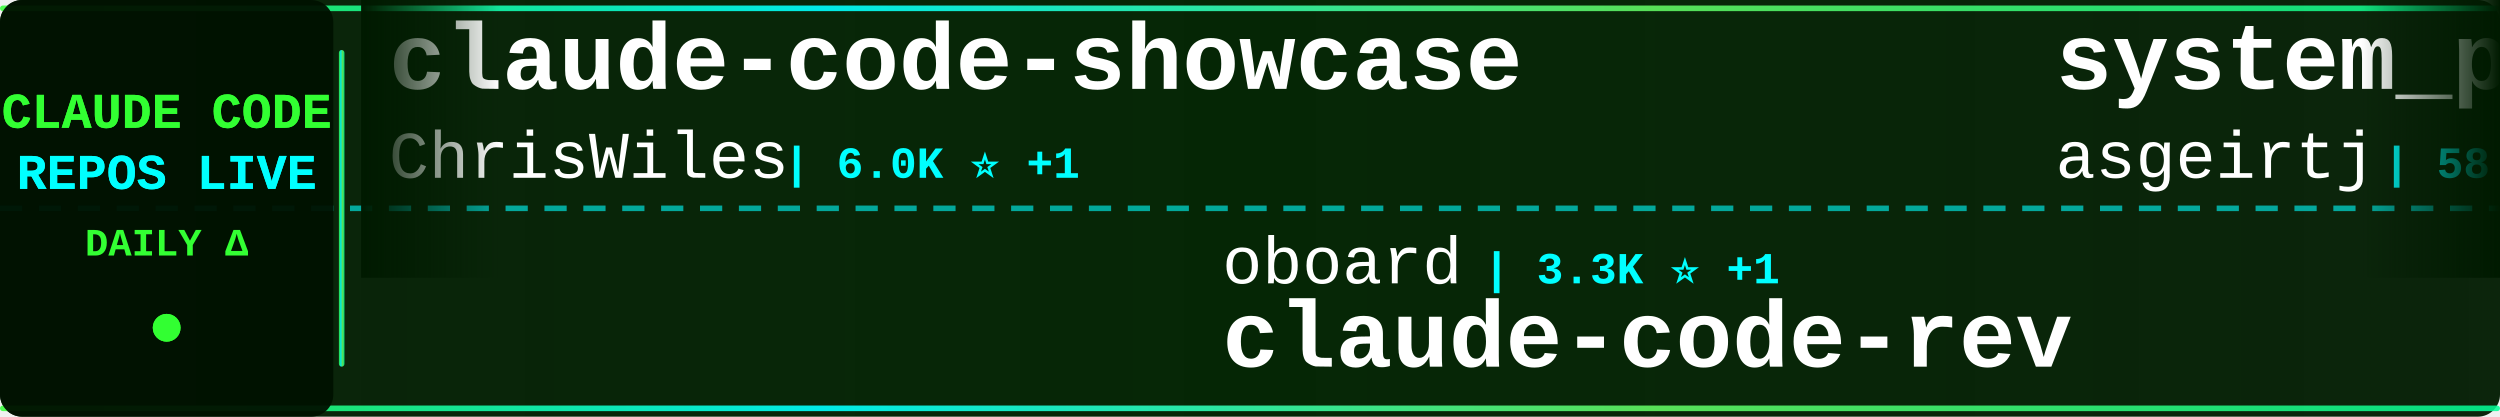
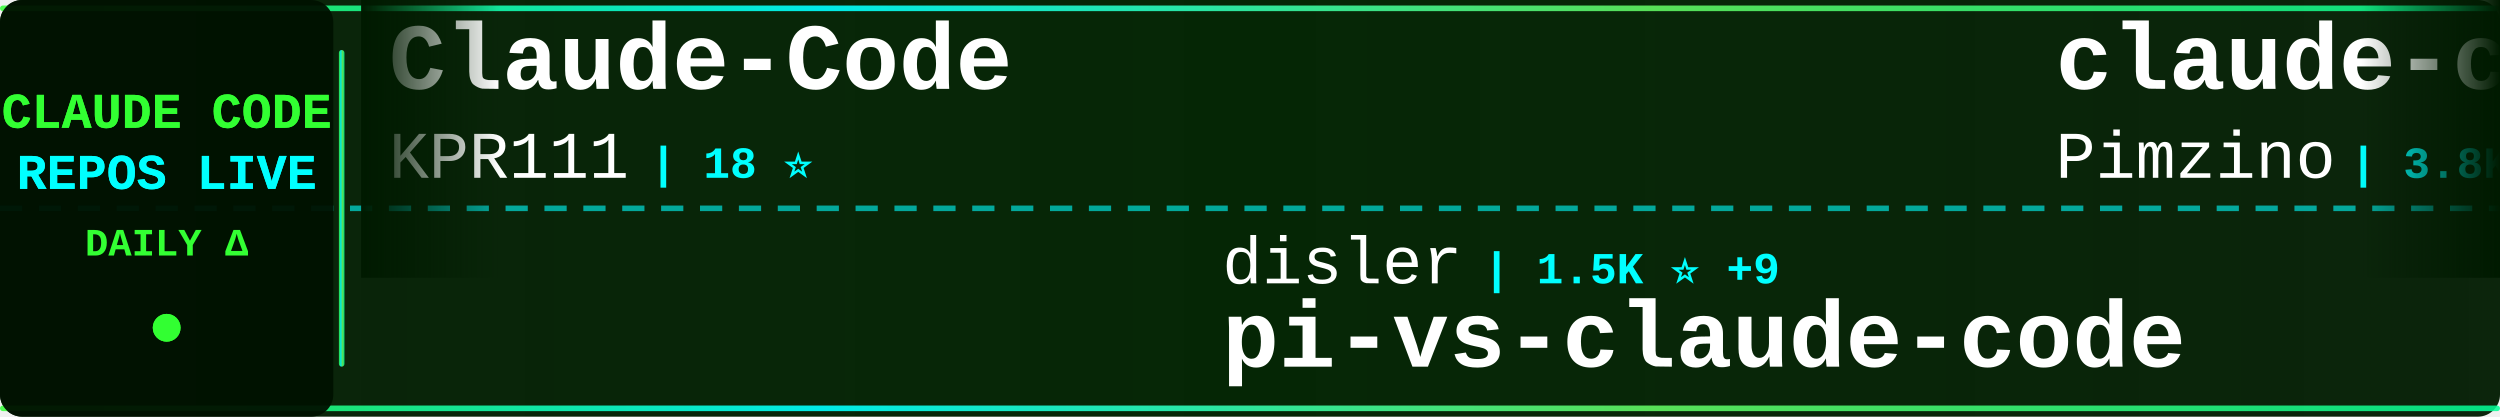
<svg xmlns="http://www.w3.org/2000/svg" width="900" height="150">
  <defs>
    <linearGradient id="tickerBg" x1="0%" y1="0%" x2="100%" y2="0%">
      <stop offset="0%" style="stop-color:#001a00;stop-opacity:0.95" />
      <stop offset="50%" style="stop-color:#002200;stop-opacity:0.98" />
      <stop offset="100%" style="stop-color:#001a00;stop-opacity:0.95" />
    </linearGradient>
    <linearGradient id="borderGrad" x1="0%" y1="0%" x2="100%" y2="0%">
      <stop offset="0%" style="stop-color:#33ff33;stop-opacity:0.85">
        <animate attributeName="stop-opacity" values="0.85;1;0.85" dur="2s" repeatCount="indefinite" />
      </stop>
      <stop offset="33%" style="stop-color:#00ffff;stop-opacity:0.9">
        <animate attributeName="stop-opacity" values="0.9;1;0.9" dur="2.2s" repeatCount="indefinite" />
      </stop>
      <stop offset="66%" style="stop-color:#66ff66;stop-opacity:0.85">
        <animate attributeName="stop-opacity" values="0.85;1;0.85" dur="1.8s" repeatCount="indefinite" />
      </stop>
      <stop offset="100%" style="stop-color:#00ff99;stop-opacity:0.85">
        <animate attributeName="stop-opacity" values="0.85;1;0.85" dur="2s" repeatCount="indefinite" />
      </stop>
    </linearGradient>
    <filter id="textGlow">
      <feGaussianBlur stdDeviation="0.1" result="coloredBlur" />
      <feMerge>
        <feMergeNode in="coloredBlur" />
        <feMergeNode in="SourceGraphic" />
      </feMerge>
    </filter>
    <filter id="metricGlow">
      <feGaussianBlur stdDeviation="0.2" result="coloredBlur" />
      <feMerge>
        <feMergeNode in="coloredBlur" />
        <feMergeNode in="SourceGraphic" />
      </feMerge>
    </filter>
    <linearGradient id="leftFade" x1="0%" y1="0%" x2="100%" y2="0%">
      <stop offset="0%" style="stop-color:#001a00;stop-opacity:1" />
      <stop offset="100%" style="stop-color:#001a00;stop-opacity:0" />
    </linearGradient>
    <linearGradient id="rightFade" x1="0%" y1="0%" x2="100%" y2="0%">
      <stop offset="0%" style="stop-color:#001a00;stop-opacity:0" />
      <stop offset="100%" style="stop-color:#001a00;stop-opacity:1" />
    </linearGradient>
  </defs>
  <rect width="900" height="150" fill="url(#tickerBg)" rx="8" />
  <rect x="0" y="2" width="900" height="2" fill="url(#borderGrad)" rx="1" />
  <rect x="0" y="146" width="900" height="2" fill="url(#borderGrad)" rx="1" />
  <line x1="0" y1="75" x2="900" y2="75" stroke="#00ffff" stroke-width="2" stroke-dasharray="8 6" opacity="0.6" />
  <rect x="0" y="0" width="120" height="150" fill="#001100" opacity="0.95" rx="8" />
  <text x="60" y="46" font-family="'Courier New', monospace" font-size="18" font-weight="bold" fill="#33ff33" text-anchor="middle" filter="url(#textGlow)">
    CLAUDE CODE
  </text>
  <text x="60" y="68" font-family="'Courier New', monospace" font-size="18" font-weight="bold" fill="#00ffff" text-anchor="middle" filter="url(#textGlow)">
    REPOS LIVE
  </text>
  <text x="60" y="92" font-family="'Courier New', monospace" font-size="14" font-weight="bold" fill="#33ff33" text-anchor="middle">
    DAILY Δ
  </text>
  <circle cx="60" cy="118" r="5" fill="#33ff33" filter="url(#metricGlow)">
    <animate attributeName="r" values="4;6;4" dur="1.5s" repeatCount="indefinite" />
    <animate attributeName="opacity" values="0.6;1;0.6" dur="1.5s" repeatCount="indefinite" />
  </circle>
  <rect x="122" y="18" width="2" height="114" fill="url(#borderGrad)" rx="1" />
  <clipPath id="tickerClip">
    <rect x="130" y="0" width="770" height="150" />
  </clipPath>
  <g clip-path="url(#tickerClip)">
    <g id="tickerItems">
      <animateTransform attributeName="transform" attributeType="XML" type="translate" from="0 0" to="-3000 0" dur="54s" repeatCount="indefinite" />
      <g transform="translate(0, 0)">
-         <text x="140" y="32" font-family="'Courier New', monospace" font-size="34" font-weight="bold" fill="#ffffff">claude-code-showcase</text>
-         <text x="140" y="64" font-family="'Courier New', monospace" font-size="24" font-weight="normal" fill="#ffffff" opacity="1.0">ChrisWiles</text>
-         <text x="282" y="64" font-family="'Courier New', monospace" font-size="16" font-weight="bold" fill="#00ffff"> | 6.0K ⭐ +1</text>
+         <text x="140" y="32" font-family="'Courier New', monospace" font-size="34" font-weight="bold" fill="#ffffff">Claude-Code</text>
+         <text x="140" y="64" font-family="'Courier New', monospace" font-size="24" font-weight="normal" fill="#ffffff" opacity="1.0">KPR111</text>
+         <text x="234" y="64" font-family="'Courier New', monospace" font-size="16" font-weight="bold" fill="#00ffff"> | 18 ⭐</text>
      </g>
      <g transform="translate(300, 0)">
-         <text x="140" y="102" font-family="'Courier New', monospace" font-size="24" font-weight="normal" fill="#ffffff" opacity="1.0">oboard</text>
-         <text x="234" y="102" font-family="'Courier New', monospace" font-size="16" font-weight="bold" fill="#00ffff"> | 3.3K ⭐ +1</text>
-         <text x="140" y="132" font-family="'Courier New', monospace" font-size="34" font-weight="bold" fill="#ffffff">claude-code-rev</text>
+         <text x="140" y="102" font-family="'Courier New', monospace" font-size="24" font-weight="normal" fill="#ffffff" opacity="1.0">disler</text>
+         <text x="234" y="102" font-family="'Courier New', monospace" font-size="16" font-weight="bold" fill="#00ffff"> | 1.5K ⭐ +9</text>
+         <text x="140" y="132" font-family="'Courier New', monospace" font-size="34" font-weight="bold" fill="#ffffff">pi-vs-claude-code</text>
      </g>
      <g transform="translate(600, 0)">
-         <text x="140" y="32" font-family="'Courier New', monospace" font-size="34" font-weight="bold" fill="#ffffff">system_prompts_leaks</text>
-         <text x="140" y="64" font-family="'Courier New', monospace" font-size="24" font-weight="normal" fill="#ffffff" opacity="1.0">asgeirtj</text>
-         <text x="258" y="64" font-family="'Courier New', monospace" font-size="16" font-weight="bold" fill="#00ffff"> | 58.0K ⭐ +351</text>
+         <text x="140" y="32" font-family="'Courier New', monospace" font-size="34" font-weight="bold" fill="#ffffff">claude-code-spec-workflo...</text>
+         <text x="140" y="64" font-family="'Courier New', monospace" font-size="24" font-weight="normal" fill="#ffffff" opacity="1.0">Pimzino</text>
+         <text x="246" y="64" font-family="'Courier New', monospace" font-size="16" font-weight="bold" fill="#00ffff"> | 3.8K ⭐ +1</text>
      </g>
      <g transform="translate(900, 0)">
-         <text x="140" y="102" font-family="'Courier New', monospace" font-size="24" font-weight="normal" fill="#ffffff" opacity="1.0">luyao618</text>
-         <text x="258" y="102" font-family="'Courier New', monospace" font-size="16" font-weight="bold" fill="#00ffff"> | 1.6K ⭐ +5</text>
-         <text x="140" y="132" font-family="'Courier New', monospace" font-size="34" font-weight="bold" fill="#ffffff">Claude-Code-Source-Study</text>
+         <text x="140" y="102" font-family="'Courier New', monospace" font-size="24" font-weight="normal" fill="#ffffff" opacity="1.0">multica-ai</text>
+         <text x="282" y="102" font-family="'Courier New', monospace" font-size="16" font-weight="bold" fill="#00ffff"> | 192.7K ⭐ +685</text>
+         <text x="140" y="132" font-family="'Courier New', monospace" font-size="34" font-weight="bold" fill="#ffffff">andrej-karpathy-skills</text>
      </g>
      <g transform="translate(1200, 0)">
-         <text x="140" y="32" font-family="'Courier New', monospace" font-size="34" font-weight="bold" fill="#ffffff">claude-code-from-scratch</text>
-         <text x="140" y="64" font-family="'Courier New', monospace" font-size="24" font-weight="normal" fill="#ffffff" opacity="1.0">Windy3f3f3f3f</text>
-         <text x="318" y="64" font-family="'Courier New', monospace" font-size="16" font-weight="bold" fill="#00ffff"> | 2.3K ⭐ +12</text>
+         <text x="140" y="32" font-family="'Courier New', monospace" font-size="34" font-weight="bold" fill="#ffffff">claude-code-base-action</text>
+         <text x="140" y="64" font-family="'Courier New', monospace" font-size="24" font-weight="normal" fill="#ffffff" opacity="1.0">anthropics</text>
+         <text x="282" y="64" font-family="'Courier New', monospace" font-size="16" font-weight="bold" fill="#00ffff"> | 908 ⭐ +2</text>
      </g>
      <g transform="translate(1500, 0)">
-         <text x="140" y="102" font-family="'Courier New', monospace" font-size="24" font-weight="normal" fill="#ffffff" opacity="1.0">LING71671</text>
-         <text x="270" y="102" font-family="'Courier New', monospace" font-size="16" font-weight="bold" fill="#00ffff"> | 918 ⭐</text>
-         <text x="140" y="132" font-family="'Courier New', monospace" font-size="34" font-weight="bold" fill="#ffffff">Open-ClaudeCode</text>
+         <text x="140" y="102" font-family="'Courier New', monospace" font-size="24" font-weight="normal" fill="#ffffff" opacity="1.0">Windy3f3f3f3f</text>
+         <text x="318" y="102" font-family="'Courier New', monospace" font-size="16" font-weight="bold" fill="#00ffff"> | 2.3K ⭐ +14</text>
+         <text x="140" y="132" font-family="'Courier New', monospace" font-size="34" font-weight="bold" fill="#ffffff">claude-code-from-scratch</text>
      </g>
      <g transform="translate(1800, 0)">
-         <text x="140" y="32" font-family="'Courier New', monospace" font-size="34" font-weight="bold" fill="#ffffff">claude-code-hub</text>
-         <text x="140" y="64" font-family="'Courier New', monospace" font-size="24" font-weight="normal" fill="#ffffff" opacity="1.0">ding113</text>
-         <text x="246" y="64" font-family="'Courier New', monospace" font-size="16" font-weight="bold" fill="#00ffff"> | 3.2K ⭐ +2</text>
+         <text x="140" y="32" font-family="'Courier New', monospace" font-size="34" font-weight="bold" fill="#ffffff">claude_code_src</text>
+         <text x="140" y="64" font-family="'Courier New', monospace" font-size="24" font-weight="normal" fill="#ffffff" opacity="1.0">ponponon</text>
+         <text x="258" y="64" font-family="'Courier New', monospace" font-size="16" font-weight="bold" fill="#00ffff"> | 2.3K ⭐ +3</text>
      </g>
      <g transform="translate(2100, 0)">
-         <text x="140" y="102" font-family="'Courier New', monospace" font-size="24" font-weight="normal" fill="#ffffff" opacity="1.0">ghuntley</text>
-         <text x="258" y="102" font-family="'Courier New', monospace" font-size="16" font-weight="bold" fill="#00ffff"> | 987 ⭐</text>
-         <text x="140" y="132" font-family="'Courier New', monospace" font-size="34" font-weight="bold" fill="#ffffff">claude-code-source-code-...</text>
+         <text x="140" y="102" font-family="'Courier New', monospace" font-size="24" font-weight="normal" fill="#ffffff" opacity="1.0">musistudio</text>
+         <text x="282" y="102" font-family="'Courier New', monospace" font-size="16" font-weight="bold" fill="#00ffff"> | 35.8K ⭐ +40</text>
+         <text x="140" y="132" font-family="'Courier New', monospace" font-size="34" font-weight="bold" fill="#ffffff">claude-code-router</text>
      </g>
      <g transform="translate(2400, 0)">
-         <text x="140" y="32" font-family="'Courier New', monospace" font-size="34" font-weight="bold" fill="#ffffff">claude-code-workflows</text>
-         <text x="140" y="64" font-family="'Courier New', monospace" font-size="24" font-weight="normal" fill="#ffffff" opacity="1.0">OneRedOak</text>
-         <text x="270" y="64" font-family="'Courier New', monospace" font-size="16" font-weight="bold" fill="#00ffff"> | 3.9K ⭐</text>
+         <text x="140" y="32" font-family="'Courier New', monospace" font-size="34" font-weight="bold" fill="#ffffff">claude-code-templates</text>
+         <text x="140" y="64" font-family="'Courier New', monospace" font-size="24" font-weight="normal" fill="#ffffff" opacity="1.0">davila7</text>
+         <text x="246" y="64" font-family="'Courier New', monospace" font-size="16" font-weight="bold" fill="#00ffff"> | 29.5K ⭐ +60</text>
      </g>
      <g transform="translate(2700, 0)">
-         <text x="140" y="102" font-family="'Courier New', monospace" font-size="24" font-weight="normal" fill="#ffffff" opacity="1.0">anthropics</text>
-         <text x="282" y="102" font-family="'Courier New', monospace" font-size="16" font-weight="bold" fill="#00ffff"> | 8.4K ⭐ +12</text>
-         <text x="140" y="132" font-family="'Courier New', monospace" font-size="34" font-weight="bold" fill="#ffffff">claude-code-action</text>
+         <text x="140" y="102" font-family="'Courier New', monospace" font-size="24" font-weight="normal" fill="#ffffff" opacity="1.0">krusemediallc</text>
+         <text x="318" y="102" font-family="'Courier New', monospace" font-size="16" font-weight="bold" fill="#00ffff"> | 1.0K ⭐ +4</text>
+         <text x="140" y="132" font-family="'Courier New', monospace" font-size="34" font-weight="bold" fill="#ffffff">arcads-claude-code</text>
      </g>
      <g transform="translate(3000, 0)">
-         <text x="140" y="32" font-family="'Courier New', monospace" font-size="34" font-weight="bold" fill="#ffffff">claude-code-showcase</text>
-         <text x="140" y="64" font-family="'Courier New', monospace" font-size="24" font-weight="normal" fill="#ffffff" opacity="1.0">ChrisWiles</text>
-         <text x="282" y="64" font-family="'Courier New', monospace" font-size="16" font-weight="bold" fill="#00ffff"> | 6.0K ⭐ +1</text>
+         <text x="140" y="32" font-family="'Courier New', monospace" font-size="34" font-weight="bold" fill="#ffffff">Claude-Code</text>
+         <text x="140" y="64" font-family="'Courier New', monospace" font-size="24" font-weight="normal" fill="#ffffff" opacity="1.0">KPR111</text>
+         <text x="234" y="64" font-family="'Courier New', monospace" font-size="16" font-weight="bold" fill="#00ffff"> | 18 ⭐</text>
      </g>
      <g transform="translate(3300, 0)">
-         <text x="140" y="102" font-family="'Courier New', monospace" font-size="24" font-weight="normal" fill="#ffffff" opacity="1.0">oboard</text>
-         <text x="234" y="102" font-family="'Courier New', monospace" font-size="16" font-weight="bold" fill="#00ffff"> | 3.3K ⭐ +1</text>
-         <text x="140" y="132" font-family="'Courier New', monospace" font-size="34" font-weight="bold" fill="#ffffff">claude-code-rev</text>
+         <text x="140" y="102" font-family="'Courier New', monospace" font-size="24" font-weight="normal" fill="#ffffff" opacity="1.0">disler</text>
+         <text x="234" y="102" font-family="'Courier New', monospace" font-size="16" font-weight="bold" fill="#00ffff"> | 1.5K ⭐ +9</text>
+         <text x="140" y="132" font-family="'Courier New', monospace" font-size="34" font-weight="bold" fill="#ffffff">pi-vs-claude-code</text>
      </g>
      <g transform="translate(3600, 0)">
-         <text x="140" y="32" font-family="'Courier New', monospace" font-size="34" font-weight="bold" fill="#ffffff">system_prompts_leaks</text>
-         <text x="140" y="64" font-family="'Courier New', monospace" font-size="24" font-weight="normal" fill="#ffffff" opacity="1.0">asgeirtj</text>
-         <text x="258" y="64" font-family="'Courier New', monospace" font-size="16" font-weight="bold" fill="#00ffff"> | 58.0K ⭐ +351</text>
+         <text x="140" y="32" font-family="'Courier New', monospace" font-size="34" font-weight="bold" fill="#ffffff">claude-code-spec-workflo...</text>
+         <text x="140" y="64" font-family="'Courier New', monospace" font-size="24" font-weight="normal" fill="#ffffff" opacity="1.0">Pimzino</text>
+         <text x="246" y="64" font-family="'Courier New', monospace" font-size="16" font-weight="bold" fill="#00ffff"> | 3.8K ⭐ +1</text>
      </g>
      <g transform="translate(3900, 0)">
-         <text x="140" y="102" font-family="'Courier New', monospace" font-size="24" font-weight="normal" fill="#ffffff" opacity="1.0">luyao618</text>
-         <text x="258" y="102" font-family="'Courier New', monospace" font-size="16" font-weight="bold" fill="#00ffff"> | 1.6K ⭐ +5</text>
-         <text x="140" y="132" font-family="'Courier New', monospace" font-size="34" font-weight="bold" fill="#ffffff">Claude-Code-Source-Study</text>
+         <text x="140" y="102" font-family="'Courier New', monospace" font-size="24" font-weight="normal" fill="#ffffff" opacity="1.0">multica-ai</text>
+         <text x="282" y="102" font-family="'Courier New', monospace" font-size="16" font-weight="bold" fill="#00ffff"> | 192.7K ⭐ +685</text>
+         <text x="140" y="132" font-family="'Courier New', monospace" font-size="34" font-weight="bold" fill="#ffffff">andrej-karpathy-skills</text>
      </g>
    </g>
  </g>
  <rect x="130" y="0" width="50" height="100" fill="url(#leftFade)" />
  <rect x="850" y="0" width="50" height="100" fill="url(#rightFade)" />
</svg>
